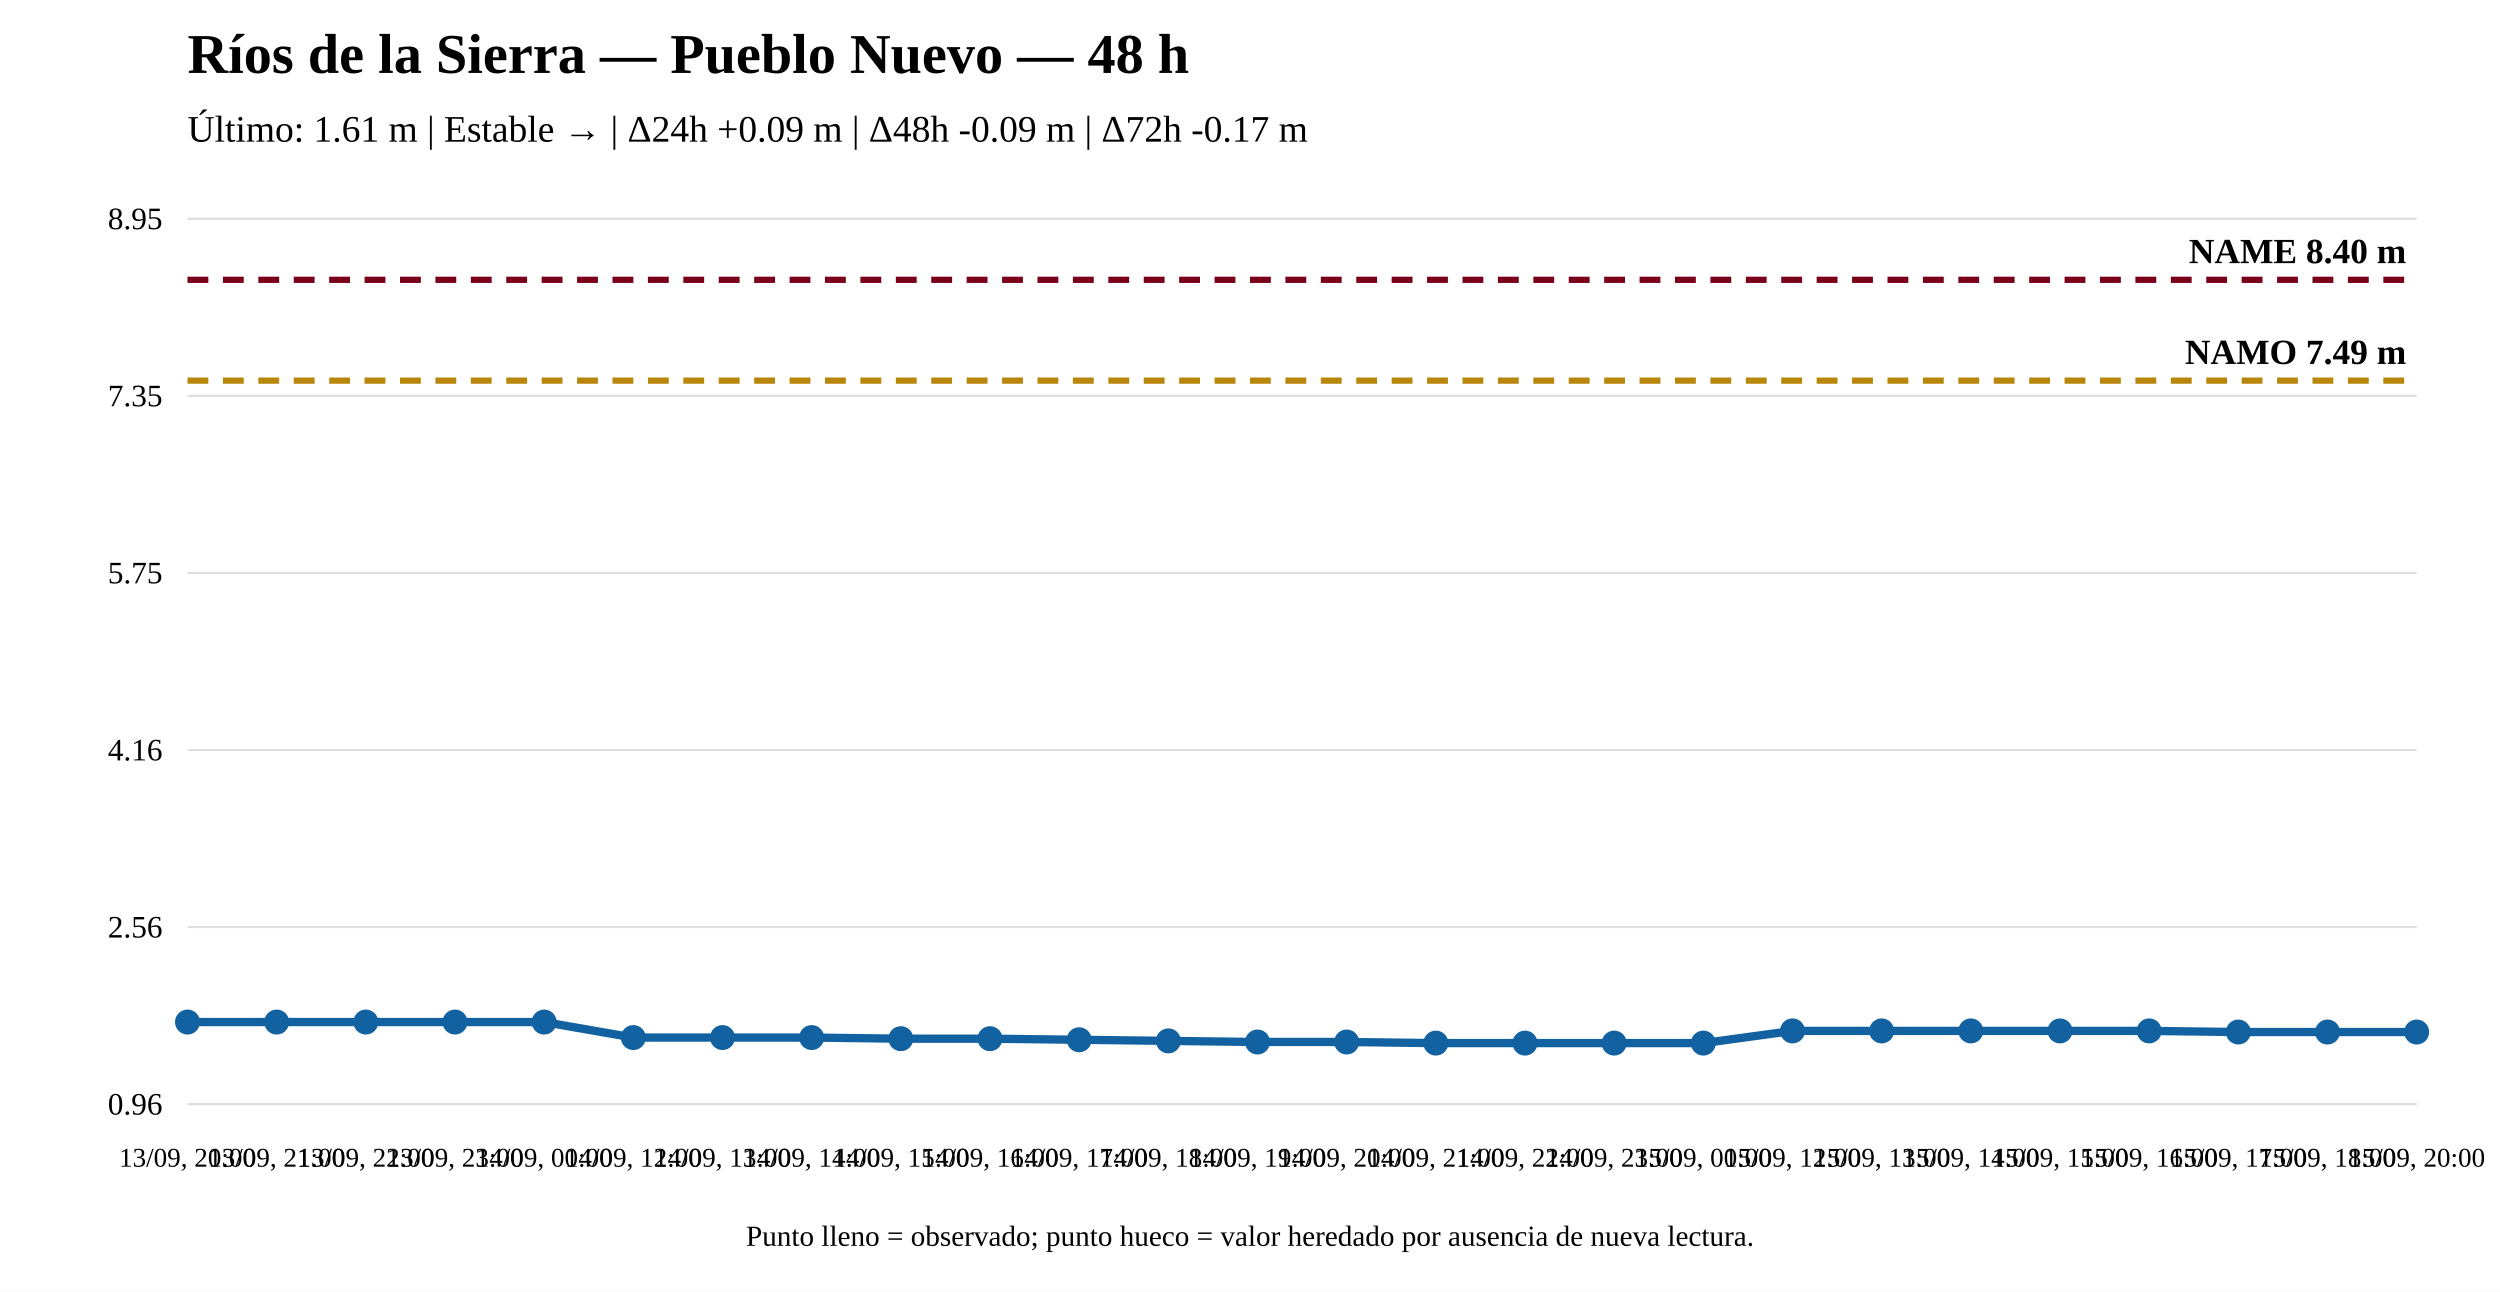
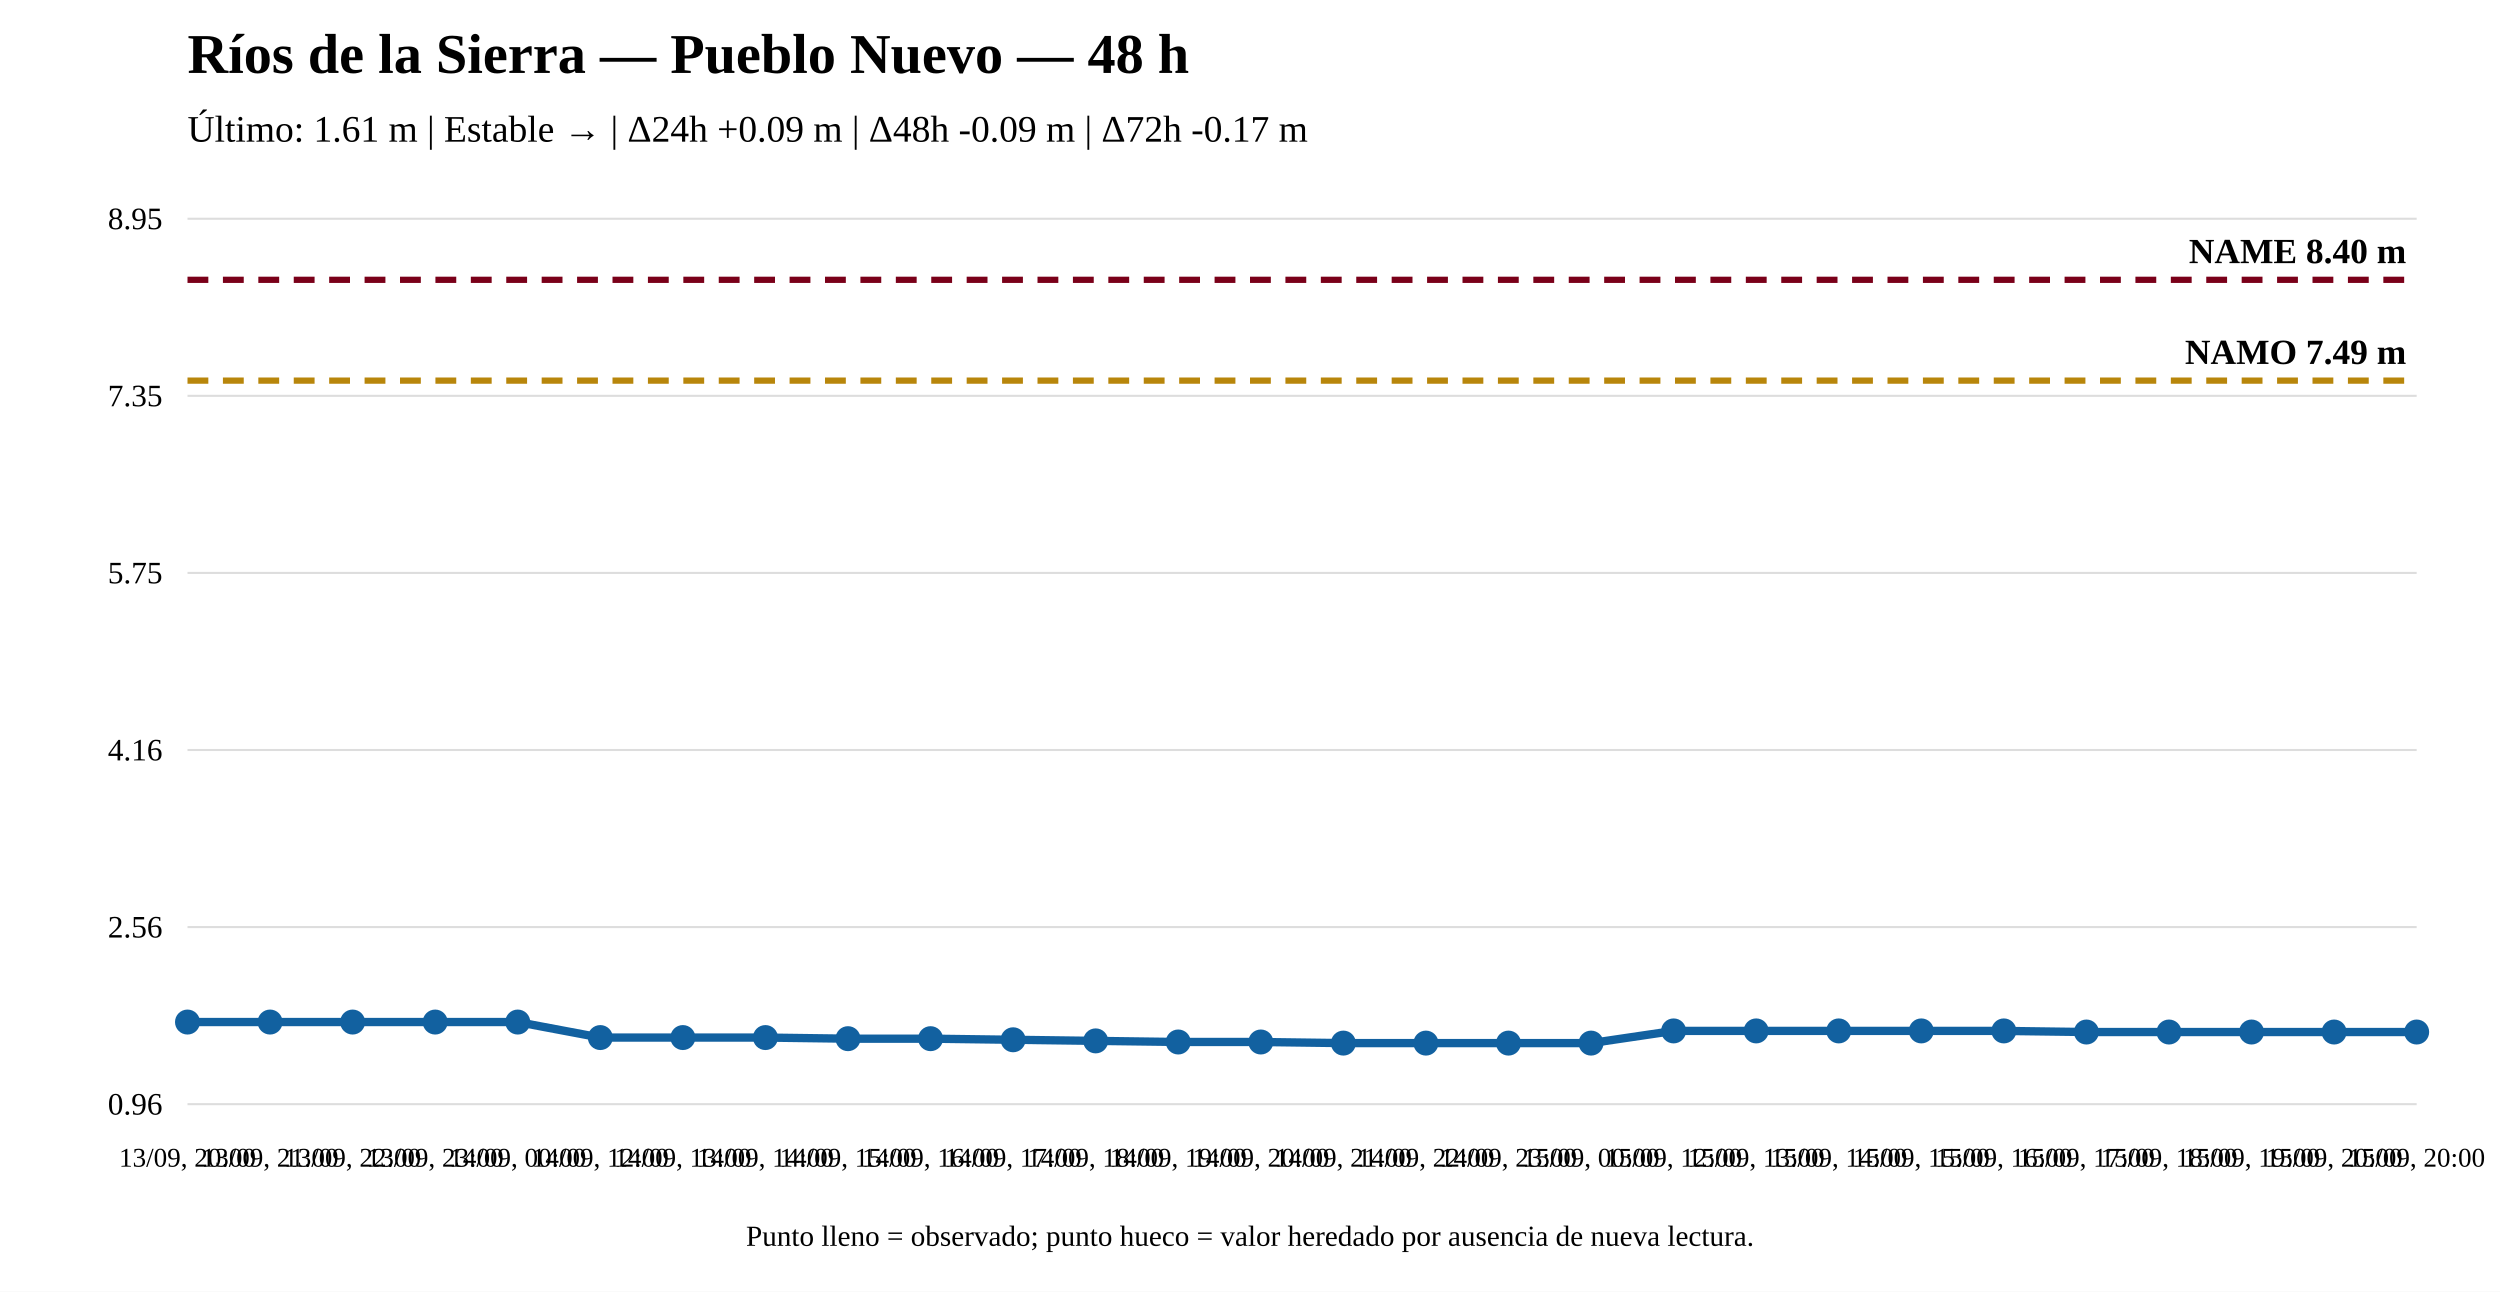
<svg xmlns="http://www.w3.org/2000/svg" width="1200" height="620" viewBox="0 0 1200 620">
  <rect width="100%" height="100%" fill="white" />
  <text x="90" y="35" font-size="27" font-weight="bold">Ríos de la Sierra — Pueblo Nuevo — 48 h</text>
  <text x="90" y="68" font-size="18">Último: 1.61 m | Estable → | Δ24h +0.09 m | Δ48h -0.09 m | Δ72h -0.17 m</text>
  <line x1="90" y1="530" x2="1160" y2="530" stroke="#ddd" />
  <line x1="90" y1="445" x2="1160" y2="445" stroke="#ddd" />
  <line x1="90" y1="360" x2="1160" y2="360" stroke="#ddd" />
  <line x1="90" y1="275" x2="1160" y2="275" stroke="#ddd" />
  <line x1="90" y1="190" x2="1160" y2="190" stroke="#ddd" />
  <line x1="90" y1="105" x2="1160" y2="105" stroke="#ddd" />
  <text x="78" y="535" text-anchor="end" font-size="15">0.96</text>
  <text x="78" y="450" text-anchor="end" font-size="15">2.56</text>
  <text x="78" y="365" text-anchor="end" font-size="15">4.16</text>
  <text x="78" y="280" text-anchor="end" font-size="15">5.75</text>
  <text x="78" y="195" text-anchor="end" font-size="15">7.35</text>
  <text x="78" y="110" text-anchor="end" font-size="15">8.95</text>
  <line x1="90" y1="182.7" x2="1160" y2="182.7" stroke="#b8860b" stroke-width="3" stroke-dasharray="10 7" />
  <text x="1155" y="174.7" text-anchor="end" font-size="17" font-weight="bold">NAMO 7.49 m</text>
  <line x1="90" y1="134.31" x2="1160" y2="134.31" stroke="#7a0019" stroke-width="3" stroke-dasharray="10 7" />
  <text x="1155" y="126.31" text-anchor="end" font-size="17" font-weight="bold">NAME 8.40 m</text>
-   <polyline fill="none" stroke="#1261a0" stroke-width="4" points="90,490.586 132.8,490.586 175.6,490.586 218.4,490.586 261.2,490.586 304,498.031 346.8,498.031 389.6,498.031 432.4,498.563 475.2,498.563 518,499.094 560.8,499.626 603.6,500.158 646.4,500.158 689.2,500.69 732,500.69 774.8,500.69 817.6,500.69 860.4,494.84 903.2,494.84 946,494.84 988.8,494.84 1031.6,494.84 1074.4,495.372 1117.2,495.372 1160,495.372" />
+   <polyline fill="none" stroke="#1261a0" stroke-width="4" points="90,490.586 129.63,490.586 169.259,490.586 208.889,490.586 248.519,490.586 288.148,498.031 327.778,498.031 367.407,498.031 407.037,498.563 446.667,498.563 486.296,499.094 525.926,499.626 565.556,500.158 605.185,500.158 644.815,500.69 684.444,500.69 724.074,500.69 763.704,500.69 803.333,494.84 842.963,494.84 882.593,494.84 922.222,494.84 961.852,494.84 1001.481,495.372 1041.111,495.372 1080.741,495.372 1120.37,495.372 1160,495.372" />
  <circle cx="90" cy="490.586" r="5" fill="#1261a0" stroke="#1261a0" stroke-width="2" />
-   <circle cx="132.8" cy="490.586" r="5" fill="#1261a0" stroke="#1261a0" stroke-width="2" />
-   <circle cx="175.6" cy="490.586" r="5" fill="#1261a0" stroke="#1261a0" stroke-width="2" />
-   <circle cx="218.4" cy="490.586" r="5" fill="#1261a0" stroke="#1261a0" stroke-width="2" />
-   <circle cx="261.2" cy="490.586" r="5" fill="#1261a0" stroke="#1261a0" stroke-width="2" />
-   <circle cx="304" cy="498.031" r="5" fill="#1261a0" stroke="#1261a0" stroke-width="2" />
-   <circle cx="346.8" cy="498.031" r="5" fill="#1261a0" stroke="#1261a0" stroke-width="2" />
-   <circle cx="389.6" cy="498.031" r="5" fill="#1261a0" stroke="#1261a0" stroke-width="2" />
-   <circle cx="432.4" cy="498.563" r="5" fill="#1261a0" stroke="#1261a0" stroke-width="2" />
-   <circle cx="475.2" cy="498.563" r="5" fill="#1261a0" stroke="#1261a0" stroke-width="2" />
-   <circle cx="518" cy="499.094" r="5" fill="#1261a0" stroke="#1261a0" stroke-width="2" />
-   <circle cx="560.8" cy="499.626" r="5" fill="#1261a0" stroke="#1261a0" stroke-width="2" />
-   <circle cx="603.6" cy="500.158" r="5" fill="#1261a0" stroke="#1261a0" stroke-width="2" />
-   <circle cx="646.4" cy="500.158" r="5" fill="#1261a0" stroke="#1261a0" stroke-width="2" />
-   <circle cx="689.2" cy="500.69" r="5" fill="#1261a0" stroke="#1261a0" stroke-width="2" />
-   <circle cx="732" cy="500.69" r="5" fill="#1261a0" stroke="#1261a0" stroke-width="2" />
-   <circle cx="774.8" cy="500.69" r="5" fill="#1261a0" stroke="#1261a0" stroke-width="2" />
-   <circle cx="817.6" cy="500.69" r="5" fill="#1261a0" stroke="#1261a0" stroke-width="2" />
-   <circle cx="860.4" cy="494.84" r="5" fill="#1261a0" stroke="#1261a0" stroke-width="2" />
-   <circle cx="903.2" cy="494.84" r="5" fill="#1261a0" stroke="#1261a0" stroke-width="2" />
-   <circle cx="946" cy="494.84" r="5" fill="#1261a0" stroke="#1261a0" stroke-width="2" />
-   <circle cx="988.8" cy="494.84" r="5" fill="#1261a0" stroke="#1261a0" stroke-width="2" />
-   <circle cx="1031.6" cy="494.84" r="5" fill="#1261a0" stroke="#1261a0" stroke-width="2" />
-   <circle cx="1074.4" cy="495.372" r="5" fill="#1261a0" stroke="#1261a0" stroke-width="2" />
-   <circle cx="1117.2" cy="495.372" r="5" fill="#1261a0" stroke="#1261a0" stroke-width="2" />
+   <circle cx="129.63" cy="490.586" r="5" fill="#1261a0" stroke="#1261a0" stroke-width="2" />
+   <circle cx="169.259" cy="490.586" r="5" fill="#1261a0" stroke="#1261a0" stroke-width="2" />
+   <circle cx="208.889" cy="490.586" r="5" fill="#1261a0" stroke="#1261a0" stroke-width="2" />
+   <circle cx="248.519" cy="490.586" r="5" fill="#1261a0" stroke="#1261a0" stroke-width="2" />
+   <circle cx="288.148" cy="498.031" r="5" fill="#1261a0" stroke="#1261a0" stroke-width="2" />
+   <circle cx="327.778" cy="498.031" r="5" fill="#1261a0" stroke="#1261a0" stroke-width="2" />
+   <circle cx="367.407" cy="498.031" r="5" fill="#1261a0" stroke="#1261a0" stroke-width="2" />
+   <circle cx="407.037" cy="498.563" r="5" fill="#1261a0" stroke="#1261a0" stroke-width="2" />
+   <circle cx="446.667" cy="498.563" r="5" fill="#1261a0" stroke="#1261a0" stroke-width="2" />
+   <circle cx="486.296" cy="499.094" r="5" fill="#1261a0" stroke="#1261a0" stroke-width="2" />
+   <circle cx="525.926" cy="499.626" r="5" fill="#1261a0" stroke="#1261a0" stroke-width="2" />
+   <circle cx="565.556" cy="500.158" r="5" fill="#1261a0" stroke="#1261a0" stroke-width="2" />
+   <circle cx="605.185" cy="500.158" r="5" fill="#1261a0" stroke="#1261a0" stroke-width="2" />
+   <circle cx="644.815" cy="500.69" r="5" fill="#1261a0" stroke="#1261a0" stroke-width="2" />
+   <circle cx="684.444" cy="500.69" r="5" fill="#1261a0" stroke="#1261a0" stroke-width="2" />
+   <circle cx="724.074" cy="500.69" r="5" fill="#1261a0" stroke="#1261a0" stroke-width="2" />
+   <circle cx="763.704" cy="500.69" r="5" fill="#1261a0" stroke="#1261a0" stroke-width="2" />
+   <circle cx="803.333" cy="494.84" r="5" fill="#1261a0" stroke="#1261a0" stroke-width="2" />
+   <circle cx="842.963" cy="494.84" r="5" fill="#1261a0" stroke="#1261a0" stroke-width="2" />
+   <circle cx="882.593" cy="494.84" r="5" fill="#1261a0" stroke="#1261a0" stroke-width="2" />
+   <circle cx="922.222" cy="494.84" r="5" fill="#1261a0" stroke="#1261a0" stroke-width="2" />
+   <circle cx="961.852" cy="494.84" r="5" fill="#1261a0" stroke="#1261a0" stroke-width="2" />
+   <circle cx="1001.481" cy="495.372" r="5" fill="#1261a0" stroke="#1261a0" stroke-width="2" />
+   <circle cx="1041.111" cy="495.372" r="5" fill="#1261a0" stroke="#1261a0" stroke-width="2" />
+   <circle cx="1080.741" cy="495.372" r="5" fill="#1261a0" stroke="#1261a0" stroke-width="2" />
+   <circle cx="1120.37" cy="495.372" r="5" fill="#1261a0" stroke="#1261a0" stroke-width="2" />
  <circle cx="1160" cy="495.372" r="5" fill="#1261a0" stroke="#1261a0" stroke-width="2" />
  <text x="90" y="560" text-anchor="middle" font-size="13">13/09, 20:00</text>
-   <text x="132.8" y="560" text-anchor="middle" font-size="13">13/09, 21:00</text>
-   <text x="175.6" y="560" text-anchor="middle" font-size="13">13/09, 22:00</text>
-   <text x="218.4" y="560" text-anchor="middle" font-size="13">13/09, 23:00</text>
-   <text x="261.2" y="560" text-anchor="middle" font-size="13">14/09, 00:00</text>
-   <text x="304" y="560" text-anchor="middle" font-size="13">14/09, 12:00</text>
-   <text x="346.8" y="560" text-anchor="middle" font-size="13">14/09, 13:00</text>
-   <text x="389.6" y="560" text-anchor="middle" font-size="13">14/09, 14:00</text>
-   <text x="432.4" y="560" text-anchor="middle" font-size="13">14/09, 15:00</text>
-   <text x="475.2" y="560" text-anchor="middle" font-size="13">14/09, 16:00</text>
-   <text x="518" y="560" text-anchor="middle" font-size="13">14/09, 17:00</text>
-   <text x="560.8" y="560" text-anchor="middle" font-size="13">14/09, 18:00</text>
-   <text x="603.6" y="560" text-anchor="middle" font-size="13">14/09, 19:00</text>
-   <text x="646.4" y="560" text-anchor="middle" font-size="13">14/09, 20:00</text>
-   <text x="689.2" y="560" text-anchor="middle" font-size="13">14/09, 21:00</text>
-   <text x="732" y="560" text-anchor="middle" font-size="13">14/09, 22:00</text>
-   <text x="774.8" y="560" text-anchor="middle" font-size="13">14/09, 23:00</text>
-   <text x="817.6" y="560" text-anchor="middle" font-size="13">15/09, 00:00</text>
-   <text x="860.4" y="560" text-anchor="middle" font-size="13">15/09, 12:00</text>
-   <text x="903.2" y="560" text-anchor="middle" font-size="13">15/09, 13:00</text>
-   <text x="946" y="560" text-anchor="middle" font-size="13">15/09, 14:00</text>
-   <text x="988.8" y="560" text-anchor="middle" font-size="13">15/09, 15:00</text>
-   <text x="1031.6" y="560" text-anchor="middle" font-size="13">15/09, 16:00</text>
-   <text x="1074.4" y="560" text-anchor="middle" font-size="13">15/09, 17:00</text>
-   <text x="1117.2" y="560" text-anchor="middle" font-size="13">15/09, 18:00</text>
+   <text x="129.63" y="560" text-anchor="middle" font-size="13">13/09, 21:00</text>
+   <text x="169.259" y="560" text-anchor="middle" font-size="13">13/09, 22:00</text>
+   <text x="208.889" y="560" text-anchor="middle" font-size="13">13/09, 23:00</text>
+   <text x="248.519" y="560" text-anchor="middle" font-size="13">14/09, 00:00</text>
+   <text x="288.148" y="560" text-anchor="middle" font-size="13">14/09, 12:00</text>
+   <text x="327.778" y="560" text-anchor="middle" font-size="13">14/09, 13:00</text>
+   <text x="367.407" y="560" text-anchor="middle" font-size="13">14/09, 14:00</text>
+   <text x="407.037" y="560" text-anchor="middle" font-size="13">14/09, 15:00</text>
+   <text x="446.667" y="560" text-anchor="middle" font-size="13">14/09, 16:00</text>
+   <text x="486.296" y="560" text-anchor="middle" font-size="13">14/09, 17:00</text>
+   <text x="525.926" y="560" text-anchor="middle" font-size="13">14/09, 18:00</text>
+   <text x="565.556" y="560" text-anchor="middle" font-size="13">14/09, 19:00</text>
+   <text x="605.185" y="560" text-anchor="middle" font-size="13">14/09, 20:00</text>
+   <text x="644.815" y="560" text-anchor="middle" font-size="13">14/09, 21:00</text>
+   <text x="684.444" y="560" text-anchor="middle" font-size="13">14/09, 22:00</text>
+   <text x="724.074" y="560" text-anchor="middle" font-size="13">14/09, 23:00</text>
+   <text x="763.704" y="560" text-anchor="middle" font-size="13">15/09, 00:00</text>
+   <text x="803.333" y="560" text-anchor="middle" font-size="13">15/09, 12:00</text>
+   <text x="842.963" y="560" text-anchor="middle" font-size="13">15/09, 13:00</text>
+   <text x="882.593" y="560" text-anchor="middle" font-size="13">15/09, 14:00</text>
+   <text x="922.222" y="560" text-anchor="middle" font-size="13">15/09, 15:00</text>
+   <text x="961.852" y="560" text-anchor="middle" font-size="13">15/09, 16:00</text>
+   <text x="1001.481" y="560" text-anchor="middle" font-size="13">15/09, 17:00</text>
+   <text x="1041.111" y="560" text-anchor="middle" font-size="13">15/09, 18:00</text>
+   <text x="1080.741" y="560" text-anchor="middle" font-size="13">15/09, 19:00</text>
+   <text x="1120.37" y="560" text-anchor="middle" font-size="13">15/09, 20:00</text>
  <text x="1160" y="560" text-anchor="middle" font-size="13">15/09, 20:00</text>
  <text x="600" y="598" text-anchor="middle" font-size="14">Punto lleno = observado; punto hueco = valor heredado por ausencia de nueva lectura.</text>
</svg>
